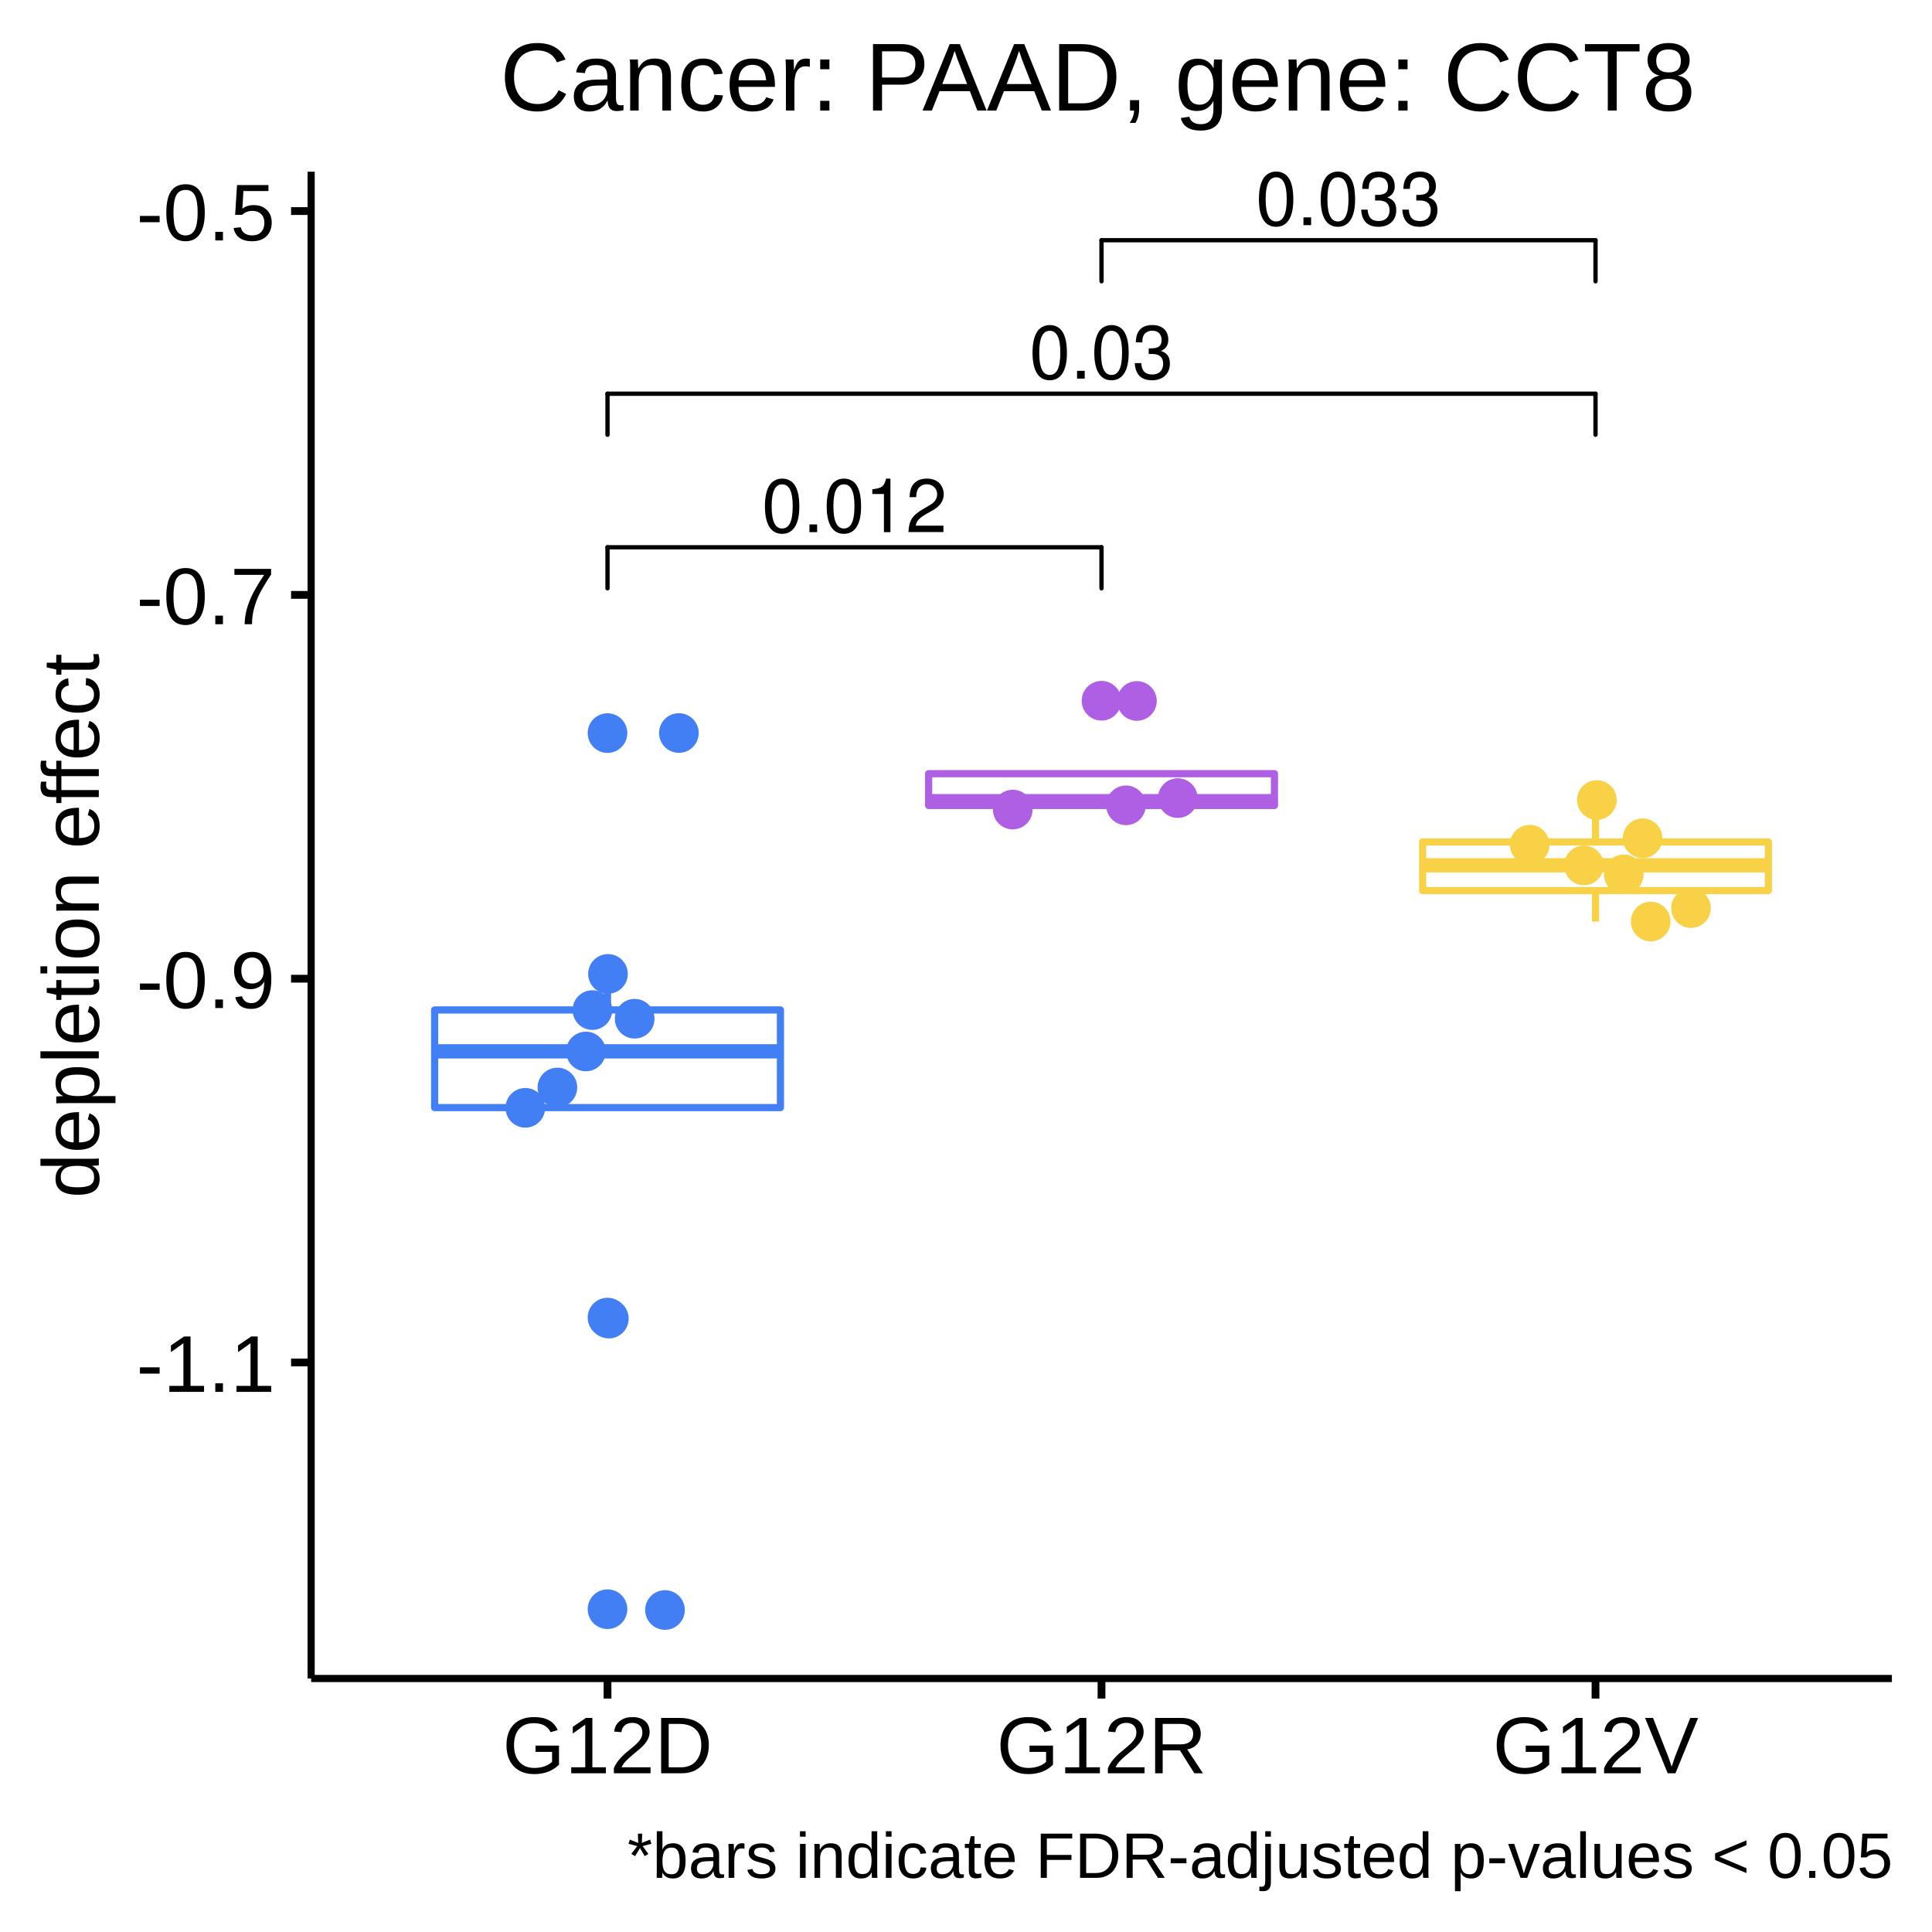
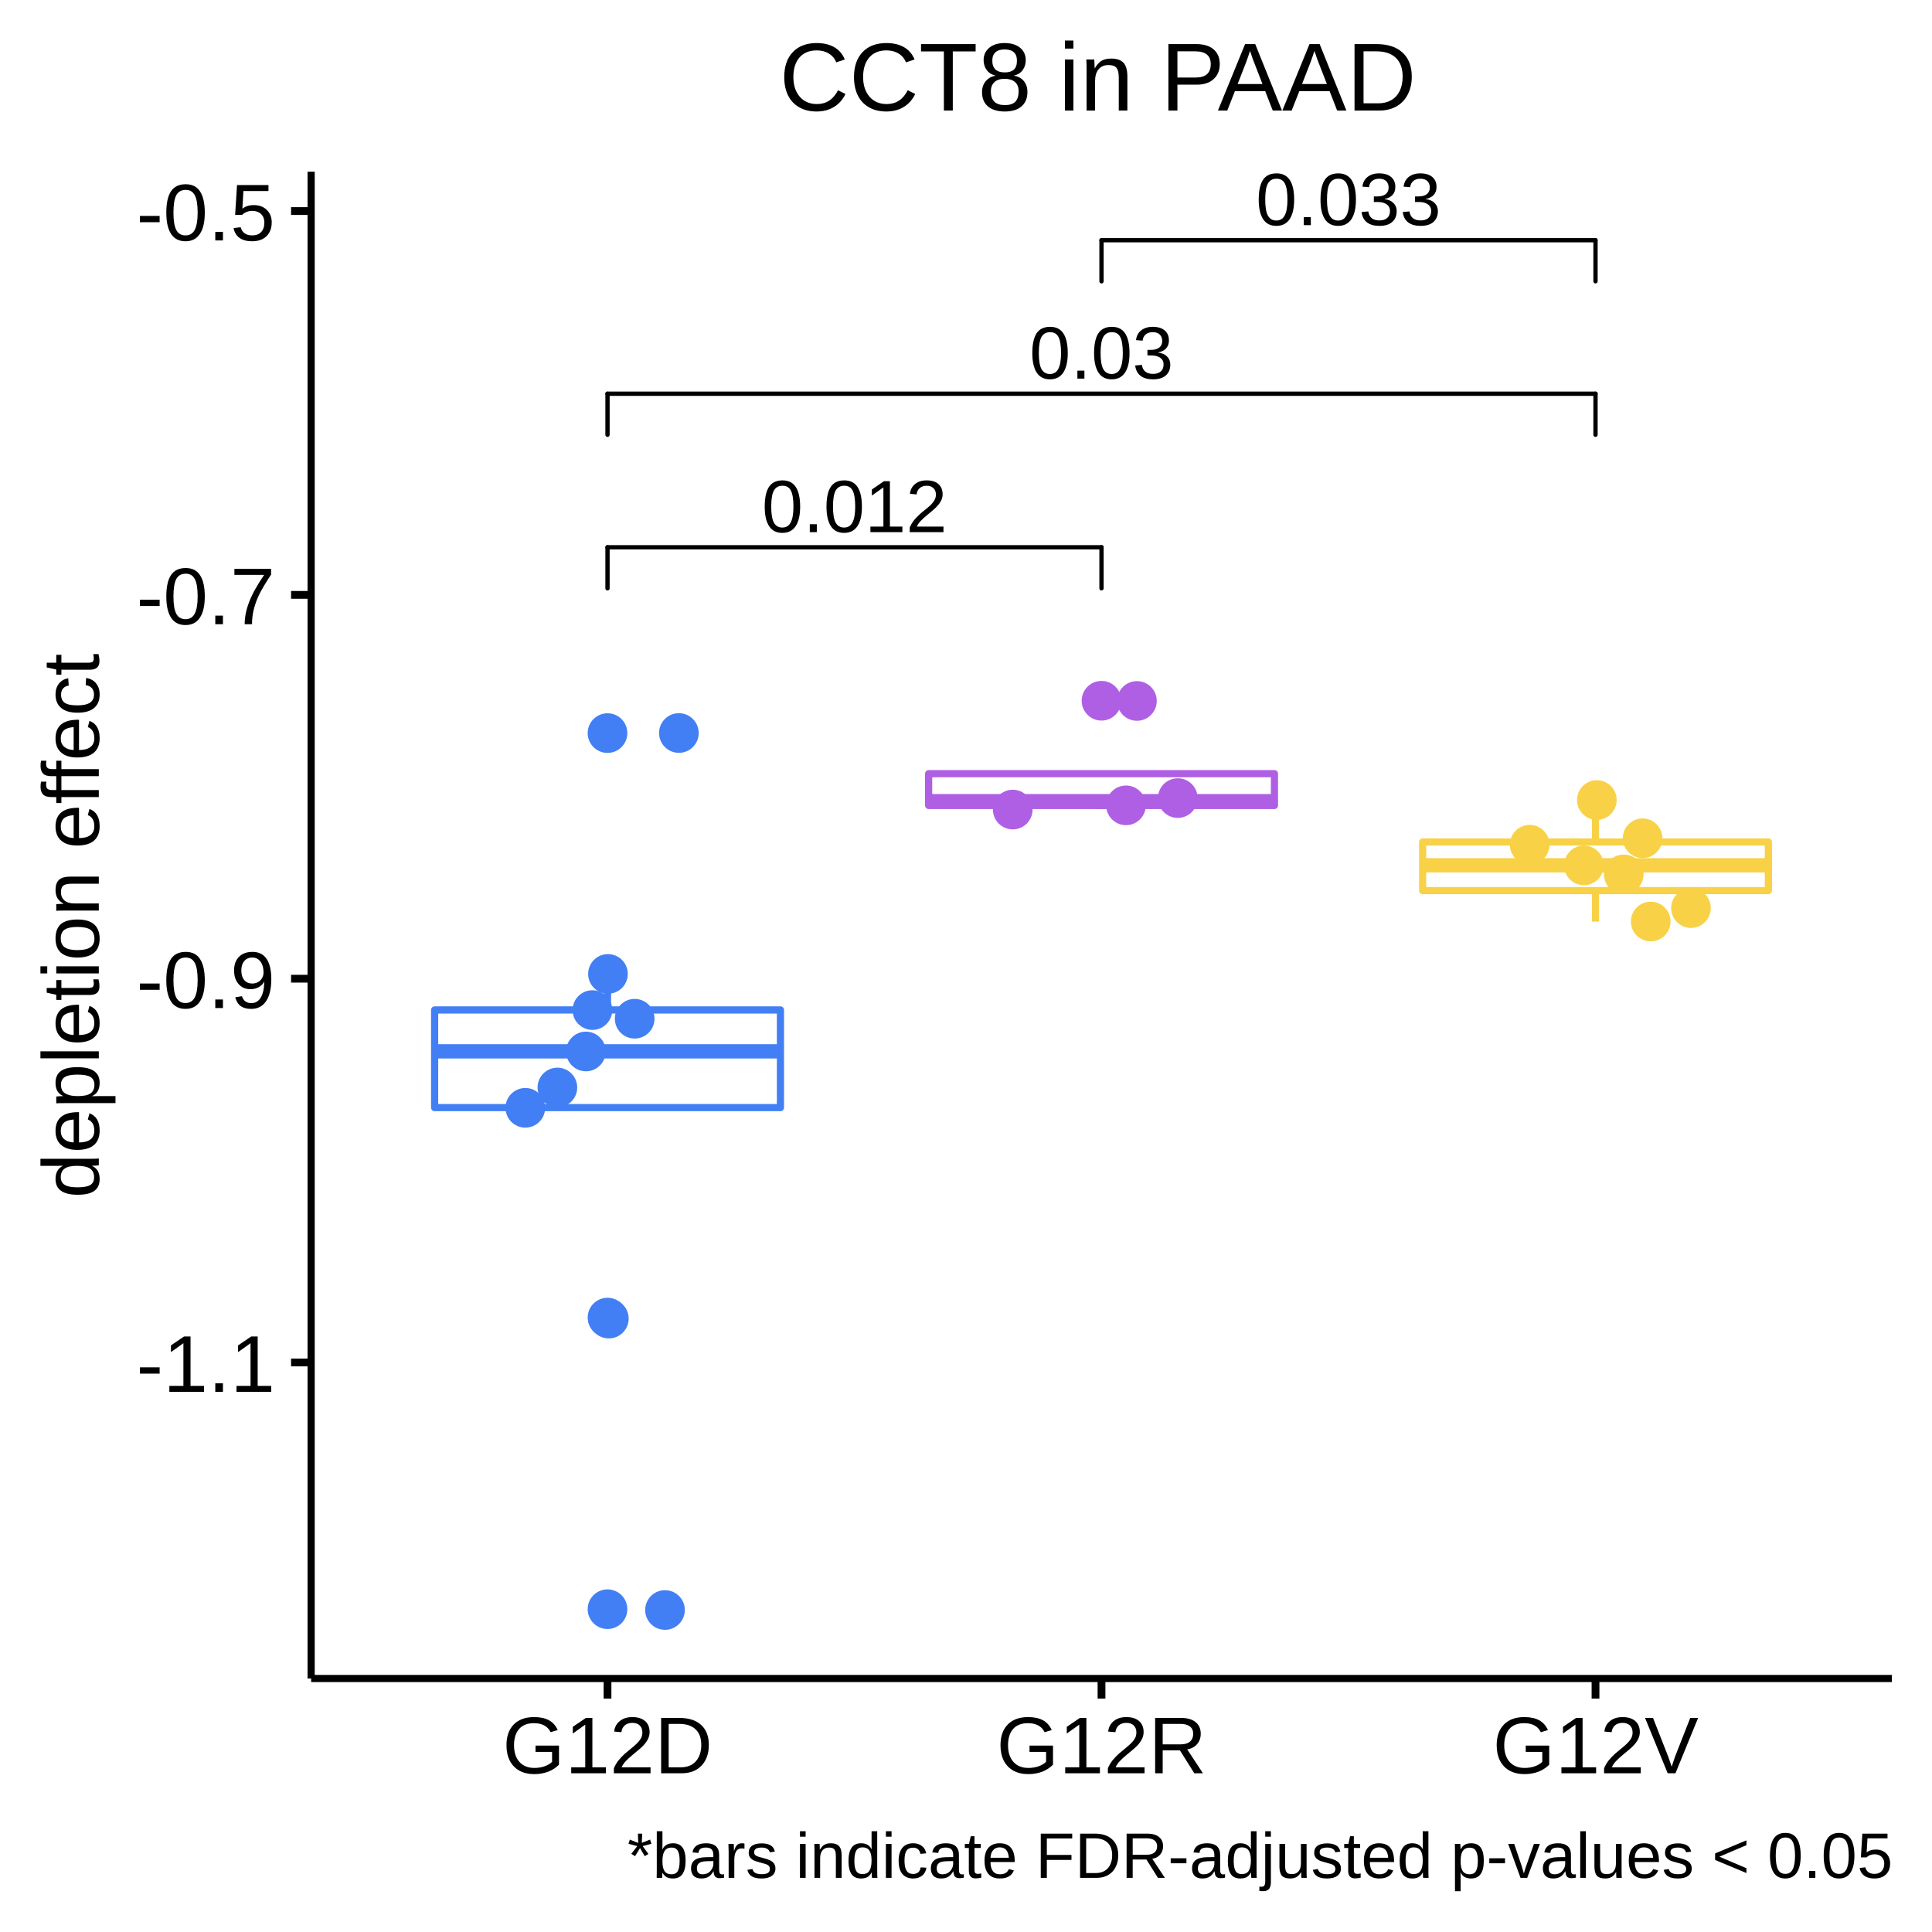
<svg xmlns="http://www.w3.org/2000/svg" viewBox="0 0 288.00 288.00">
  <defs>
    <style type="text/css">
    line, polyline, polygon, path, rect, circle {
      fill: none;
      stroke: #000000;
      stroke-linecap: round;
      stroke-linejoin: round;
      stroke-miterlimit: 10.00;
    }
  </style>
  </defs>
  <rect width="100%" height="100%" style="stroke: none; fill: #FFFFFF;" />
  <rect x="0.00" y="0.00" width="288.00" height="288.00" style="stroke-width: 1.16; stroke: #FFFFFF; fill: #FFFFFF;" />
  <defs>
    <clipPath id="cpNDYuMzh8MjgyLjAyfDI1MC4yMXwyNS42MA==">
      <rect x="46.38" y="25.60" width="235.64" height="224.62" />
    </clipPath>
  </defs>
  <rect x="46.38" y="25.60" width="235.64" height="224.62" style="stroke-width: 1.16; stroke: none; fill: #FFFFFF;" clip-path="url(#cpNDYuMzh8MjgyLjAyfDI1MC4yMXwyNS42MA==)" />
  <circle cx="90.56" cy="239.88" r="1.95pt" style="stroke-width: 0.71; stroke: #427FF5; fill: #427FF5;" clip-path="url(#cpNDYuMzh8MjgyLjAyfDI1MC4yMXwyNS42MA==)" />
  <circle cx="90.56" cy="109.28" r="1.95pt" style="stroke-width: 0.71; stroke: #427FF5; fill: #427FF5;" clip-path="url(#cpNDYuMzh8MjgyLjAyfDI1MC4yMXwyNS42MA==)" />
  <circle cx="90.56" cy="196.41" r="1.95pt" style="stroke-width: 0.71; stroke: #427FF5; fill: #427FF5;" clip-path="url(#cpNDYuMzh8MjgyLjAyfDI1MC4yMXwyNS42MA==)" />
  <line x1="90.56" y1="150.55" x2="90.56" y2="145.28" style="stroke-width: 1.07; stroke: #427FF5; stroke-linecap: butt;" clip-path="url(#cpNDYuMzh8MjgyLjAyfDI1MC4yMXwyNS42MA==)" />
  <line x1="90.56" y1="165.11" x2="90.56" y2="165.11" style="stroke-width: 1.07; stroke: #427FF5; stroke-linecap: butt;" clip-path="url(#cpNDYuMzh8MjgyLjAyfDI1MC4yMXwyNS42MA==)" />
  <polygon points="64.79,150.55 64.79,165.11 116.34,165.11 116.34,150.55 64.79,150.55 " style="stroke-width: 1.07; stroke: #427FF5; fill: #FFFFFF;" clip-path="url(#cpNDYuMzh8MjgyLjAyfDI1MC4yMXwyNS42MA==)" />
  <line x1="64.79" y1="156.72" x2="116.34" y2="156.72" style="stroke-width: 2.13; stroke: #427FF5; stroke-linecap: butt;" clip-path="url(#cpNDYuMzh8MjgyLjAyfDI1MC4yMXwyNS42MA==)" />
  <circle cx="164.20" cy="104.46" r="1.95pt" style="stroke-width: 0.71; stroke: #AF5FE4; fill: #AF5FE4;" clip-path="url(#cpNDYuMzh8MjgyLjAyfDI1MC4yMXwyNS42MA==)" />
  <line x1="164.20" y1="115.33" x2="164.20" y2="115.33" style="stroke-width: 1.07; stroke: #AF5FE4; stroke-linecap: butt;" clip-path="url(#cpNDYuMzh8MjgyLjAyfDI1MC4yMXwyNS42MA==)" />
  <line x1="164.20" y1="120.07" x2="164.20" y2="120.57" style="stroke-width: 1.07; stroke: #AF5FE4; stroke-linecap: butt;" clip-path="url(#cpNDYuMzh8MjgyLjAyfDI1MC4yMXwyNS42MA==)" />
  <polygon points="138.43,115.33 138.43,120.07 189.98,120.07 189.98,115.33 138.43,115.33 " style="stroke-width: 1.07; stroke: #AF5FE4; fill: #FFFFFF;" clip-path="url(#cpNDYuMzh8MjgyLjAyfDI1MC4yMXwyNS42MA==)" />
  <line x1="138.43" y1="119.43" x2="189.98" y2="119.43" style="stroke-width: 2.13; stroke: #AF5FE4; stroke-linecap: butt;" clip-path="url(#cpNDYuMzh8MjgyLjAyfDI1MC4yMXwyNS42MA==)" />
  <line x1="237.84" y1="125.51" x2="237.84" y2="119.42" style="stroke-width: 1.07; stroke: #F8D147; stroke-linecap: butt;" clip-path="url(#cpNDYuMzh8MjgyLjAyfDI1MC4yMXwyNS42MA==)" />
  <line x1="237.84" y1="132.76" x2="237.84" y2="137.38" style="stroke-width: 1.07; stroke: #F8D147; stroke-linecap: butt;" clip-path="url(#cpNDYuMzh8MjgyLjAyfDI1MC4yMXwyNS42MA==)" />
  <polygon points="212.07,125.51 212.07,132.76 263.61,132.76 263.61,125.51 212.07,125.51 " style="stroke-width: 1.07; stroke: #F8D147; fill: #FFFFFF;" clip-path="url(#cpNDYuMzh8MjgyLjAyfDI1MC4yMXwyNS42MA==)" />
  <line x1="212.07" y1="128.99" x2="263.61" y2="128.99" style="stroke-width: 2.13; stroke: #F8D147; stroke-linecap: butt;" clip-path="url(#cpNDYuMzh8MjgyLjAyfDI1MC4yMXwyNS42MA==)" />
  <circle cx="236.11" cy="129.00" r="1.95pt" style="stroke-width: 0.71; stroke: #F8D147; fill: #F8D147;" clip-path="url(#cpNDYuMzh8MjgyLjAyfDI1MC4yMXwyNS42MA==)" />
  <circle cx="90.63" cy="145.18" r="1.95pt" style="stroke-width: 0.71; stroke: #427FF5; fill: #427FF5;" clip-path="url(#cpNDYuMzh8MjgyLjAyfDI1MC4yMXwyNS42MA==)" />
  <circle cx="99.13" cy="240.00" r="1.95pt" style="stroke-width: 0.71; stroke: #427FF5; fill: #427FF5;" clip-path="url(#cpNDYuMzh8MjgyLjAyfDI1MC4yMXwyNS42MA==)" />
  <circle cx="228.03" cy="125.92" r="1.95pt" style="stroke-width: 0.71; stroke: #F8D147; fill: #F8D147;" clip-path="url(#cpNDYuMzh8MjgyLjAyfDI1MC4yMXwyNS42MA==)" />
  <circle cx="169.48" cy="104.49" r="1.95pt" style="stroke-width: 0.71; stroke: #AF5FE4; fill: #AF5FE4;" clip-path="url(#cpNDYuMzh8MjgyLjAyfDI1MC4yMXwyNS42MA==)" />
  <circle cx="238.04" cy="119.26" r="1.95pt" style="stroke-width: 0.71; stroke: #F8D147; fill: #F8D147;" clip-path="url(#cpNDYuMzh8MjgyLjAyfDI1MC4yMXwyNS42MA==)" />
  <circle cx="87.34" cy="156.74" r="1.95pt" style="stroke-width: 0.71; stroke: #427FF5; fill: #427FF5;" clip-path="url(#cpNDYuMzh8MjgyLjAyfDI1MC4yMXwyNS42MA==)" />
  <circle cx="94.61" cy="151.86" r="1.95pt" style="stroke-width: 0.71; stroke: #427FF5; fill: #427FF5;" clip-path="url(#cpNDYuMzh8MjgyLjAyfDI1MC4yMXwyNS42MA==)" />
  <circle cx="242.05" cy="130.34" r="1.95pt" style="stroke-width: 0.71; stroke: #F8D147; fill: #F8D147;" clip-path="url(#cpNDYuMzh8MjgyLjAyfDI1MC4yMXwyNS42MA==)" />
  <circle cx="78.31" cy="165.14" r="1.95pt" style="stroke-width: 0.71; stroke: #427FF5; fill: #427FF5;" clip-path="url(#cpNDYuMzh8MjgyLjAyfDI1MC4yMXwyNS42MA==)" />
  <circle cx="246.07" cy="137.37" r="1.95pt" style="stroke-width: 0.71; stroke: #F8D147; fill: #F8D147;" clip-path="url(#cpNDYuMzh8MjgyLjAyfDI1MC4yMXwyNS42MA==)" />
  <circle cx="150.97" cy="120.68" r="1.95pt" style="stroke-width: 0.71; stroke: #AF5FE4; fill: #AF5FE4;" clip-path="url(#cpNDYuMzh8MjgyLjAyfDI1MC4yMXwyNS42MA==)" />
  <circle cx="101.20" cy="109.27" r="1.95pt" style="stroke-width: 0.71; stroke: #427FF5; fill: #427FF5;" clip-path="url(#cpNDYuMzh8MjgyLjAyfDI1MC4yMXwyNS42MA==)" />
  <circle cx="167.85" cy="120.05" r="1.95pt" style="stroke-width: 0.71; stroke: #AF5FE4; fill: #AF5FE4;" clip-path="url(#cpNDYuMzh8MjgyLjAyfDI1MC4yMXwyNS42MA==)" />
  <circle cx="252.07" cy="135.37" r="1.95pt" style="stroke-width: 0.71; stroke: #F8D147; fill: #F8D147;" clip-path="url(#cpNDYuMzh8MjgyLjAyfDI1MC4yMXwyNS42MA==)" />
  <circle cx="83.09" cy="162.11" r="1.95pt" style="stroke-width: 0.71; stroke: #427FF5; fill: #427FF5;" clip-path="url(#cpNDYuMzh8MjgyLjAyfDI1MC4yMXwyNS42MA==)" />
  <circle cx="175.57" cy="118.97" r="1.95pt" style="stroke-width: 0.71; stroke: #AF5FE4; fill: #AF5FE4;" clip-path="url(#cpNDYuMzh8MjgyLjAyfDI1MC4yMXwyNS42MA==)" />
  <circle cx="90.76" cy="196.56" r="1.95pt" style="stroke-width: 0.71; stroke: #427FF5; fill: #427FF5;" clip-path="url(#cpNDYuMzh8MjgyLjAyfDI1MC4yMXwyNS42MA==)" />
  <circle cx="88.31" cy="150.57" r="1.95pt" style="stroke-width: 0.71; stroke: #427FF5; fill: #427FF5;" clip-path="url(#cpNDYuMzh8MjgyLjAyfDI1MC4yMXwyNS42MA==)" />
  <circle cx="244.86" cy="124.96" r="1.95pt" style="stroke-width: 0.71; stroke: #F8D147; fill: #F8D147;" clip-path="url(#cpNDYuMzh8MjgyLjAyfDI1MC4yMXwyNS42MA==)" />
  <g clip-path="url(#cpNDYuMzh8MjgyLjAyfDI1MC4yMXwyNS42MA==)">
-     <text x="113.56" y="79.33" style="font-size: 11.04px; font-family: Nimbus Sans L;" textLength="27.64px" lengthAdjust="spacingAndGlyphs">0.012</text>
+     <text x="113.56" y="79.33" style="font-size: 11.04px; font-family: Arial;" textLength="27.64px" lengthAdjust="spacingAndGlyphs">0.012</text>
  </g>
  <line x1="90.56" y1="87.70" x2="90.56" y2="81.58" style="stroke-width: 0.64;" clip-path="url(#cpNDYuMzh8MjgyLjAyfDI1MC4yMXwyNS42MA==)" />
  <line x1="90.56" y1="81.58" x2="164.20" y2="81.58" style="stroke-width: 0.64;" clip-path="url(#cpNDYuMzh8MjgyLjAyfDI1MC4yMXwyNS42MA==)" />
  <line x1="164.20" y1="81.58" x2="164.20" y2="87.70" style="stroke-width: 0.64;" clip-path="url(#cpNDYuMzh8MjgyLjAyfDI1MC4yMXwyNS42MA==)" />
  <g clip-path="url(#cpNDYuMzh8MjgyLjAyfDI1MC4yMXwyNS42MA==)">
-     <text x="153.45" y="56.44" style="font-size: 11.04px; font-family: Nimbus Sans L;" textLength="21.50px" lengthAdjust="spacingAndGlyphs">0.03</text>
+     <text x="153.45" y="56.44" style="font-size: 11.04px; font-family: Arial;" textLength="21.50px" lengthAdjust="spacingAndGlyphs">0.03</text>
  </g>
  <line x1="90.56" y1="64.81" x2="90.56" y2="58.69" style="stroke-width: 0.64;" clip-path="url(#cpNDYuMzh8MjgyLjAyfDI1MC4yMXwyNS42MA==)" />
  <line x1="90.56" y1="58.69" x2="237.84" y2="58.69" style="stroke-width: 0.64;" clip-path="url(#cpNDYuMzh8MjgyLjAyfDI1MC4yMXwyNS42MA==)" />
  <line x1="237.84" y1="58.69" x2="237.84" y2="64.81" style="stroke-width: 0.64;" clip-path="url(#cpNDYuMzh8MjgyLjAyfDI1MC4yMXwyNS42MA==)" />
  <g clip-path="url(#cpNDYuMzh8MjgyLjAyfDI1MC4yMXwyNS42MA==)">
-     <text x="187.20" y="33.56" style="font-size: 11.04px; font-family: Nimbus Sans L;" textLength="27.64px" lengthAdjust="spacingAndGlyphs">0.033</text>
+     <text x="187.20" y="33.56" style="font-size: 11.04px; font-family: Arial;" textLength="27.64px" lengthAdjust="spacingAndGlyphs">0.033</text>
  </g>
  <line x1="164.20" y1="41.93" x2="164.20" y2="35.81" style="stroke-width: 0.64;" clip-path="url(#cpNDYuMzh8MjgyLjAyfDI1MC4yMXwyNS42MA==)" />
  <line x1="164.20" y1="35.81" x2="237.84" y2="35.81" style="stroke-width: 0.64;" clip-path="url(#cpNDYuMzh8MjgyLjAyfDI1MC4yMXwyNS42MA==)" />
  <line x1="237.84" y1="35.81" x2="237.84" y2="41.93" style="stroke-width: 0.64;" clip-path="url(#cpNDYuMzh8MjgyLjAyfDI1MC4yMXwyNS42MA==)" />
  <defs>
    <clipPath id="cpMC4wMHwyODguMDB8Mjg4LjAwfDAuMDA=">
      <rect x="0.00" y="0.00" width="288.00" height="288.00" />
    </clipPath>
  </defs>
  <polyline points="46.38,250.21 46.38,25.60 " style="stroke-width: 1.07; stroke-linecap: butt;" clip-path="url(#cpMC4wMHwyODguMDB8Mjg4LjAwfDAuMDA=)" />
  <g clip-path="url(#cpMC4wMHwyODguMDB8Mjg4LjAwfDAuMDA=)">
    <text x="20.33" y="207.48" style="font-size: 12.00px; font-family: arial;" textLength="20.68px" lengthAdjust="spacingAndGlyphs">-1.1</text>
  </g>
  <g clip-path="url(#cpMC4wMHwyODguMDB8Mjg4LjAwfDAuMDA=)">
    <text x="20.33" y="150.27" style="font-size: 12.00px; font-family: arial;" textLength="20.68px" lengthAdjust="spacingAndGlyphs">-0.9</text>
  </g>
  <g clip-path="url(#cpMC4wMHwyODguMDB8Mjg4LjAwfDAuMDA=)">
    <text x="20.33" y="93.05" style="font-size: 12.00px; font-family: arial;" textLength="20.68px" lengthAdjust="spacingAndGlyphs">-0.7</text>
  </g>
  <g clip-path="url(#cpMC4wMHwyODguMDB8Mjg4LjAwfDAuMDA=)">
    <text x="20.33" y="35.84" style="font-size: 12.00px; font-family: arial;" textLength="20.68px" lengthAdjust="spacingAndGlyphs">-0.5</text>
  </g>
  <polyline points="43.39,203.10 46.38,203.10 " style="stroke-width: 1.16; stroke-linecap: butt;" clip-path="url(#cpMC4wMHwyODguMDB8Mjg4LjAwfDAuMDA=)" />
  <polyline points="43.39,145.89 46.38,145.89 " style="stroke-width: 1.16; stroke-linecap: butt;" clip-path="url(#cpMC4wMHwyODguMDB8Mjg4LjAwfDAuMDA=)" />
  <polyline points="43.39,88.68 46.38,88.68 " style="stroke-width: 1.16; stroke-linecap: butt;" clip-path="url(#cpMC4wMHwyODguMDB8Mjg4LjAwfDAuMDA=)" />
  <polyline points="43.39,31.46 46.38,31.46 " style="stroke-width: 1.16; stroke-linecap: butt;" clip-path="url(#cpMC4wMHwyODguMDB8Mjg4LjAwfDAuMDA=)" />
  <polyline points="46.38,250.21 282.02,250.21 " style="stroke-width: 1.07; stroke-linecap: butt;" clip-path="url(#cpMC4wMHwyODguMDB8Mjg4LjAwfDAuMDA=)" />
  <polyline points="90.56,253.20 90.56,250.21 " style="stroke-width: 1.16; stroke-linecap: butt;" clip-path="url(#cpMC4wMHwyODguMDB8Mjg4LjAwfDAuMDA=)" />
  <polyline points="164.20,253.20 164.20,250.21 " style="stroke-width: 1.16; stroke-linecap: butt;" clip-path="url(#cpMC4wMHwyODguMDB8Mjg4LjAwfDAuMDA=)" />
  <polyline points="237.84,253.20 237.84,250.21 " style="stroke-width: 1.16; stroke-linecap: butt;" clip-path="url(#cpMC4wMHwyODguMDB8Mjg4LjAwfDAuMDA=)" />
  <g clip-path="url(#cpMC4wMHwyODguMDB8Mjg4LjAwfDAuMDA=)">
    <text x="74.89" y="264.34" style="font-size: 12.00px; font-family: arial;" textLength="31.34px" lengthAdjust="spacingAndGlyphs">G12D</text>
  </g>
  <g clip-path="url(#cpMC4wMHwyODguMDB8Mjg4LjAwfDAuMDA=)">
    <text x="148.53" y="264.34" style="font-size: 12.00px; font-family: arial;" textLength="31.34px" lengthAdjust="spacingAndGlyphs">G12R</text>
  </g>
  <g clip-path="url(#cpMC4wMHwyODguMDB8Mjg4LjAwfDAuMDA=)">
    <text x="222.50" y="264.34" style="font-size: 12.00px; font-family: arial;" textLength="30.68px" lengthAdjust="spacingAndGlyphs">G12V</text>
  </g>
  <g clip-path="url(#cpMC4wMHwyODguMDB8Mjg4LjAwfDAuMDA=)">
    <text transform="translate(14.73,178.60) rotate(-90)" style="font-size: 12.00px; font-family: arial;" textLength="81.38px" lengthAdjust="spacingAndGlyphs">depletion effect</text>
  </g>
  <g clip-path="url(#cpMC4wMHwyODguMDB8Mjg4LjAwfDAuMDA=)">
-     <text x="74.53" y="16.48" style="font-size: 14.40px; font-family: arial;" textLength="179.34px" lengthAdjust="spacingAndGlyphs">Cancer: PAAD, gene: CCT8</text>
+     <text x="116.17" y="16.48" style="font-size: 14.40px; font-family: arial;" textLength="96.06px" lengthAdjust="spacingAndGlyphs">CCT8 in PAAD</text>
  </g>
  <g clip-path="url(#cpMC4wMHwyODguMDB8Mjg4LjAwfDAuMDA=)">
    <text x="93.53" y="279.93" style="font-size: 9.60px; font-family: arial;" textLength="188.49px" lengthAdjust="spacingAndGlyphs">*bars indicate FDR-adjusted p-values &lt; 0.05</text>
  </g>
</svg>
